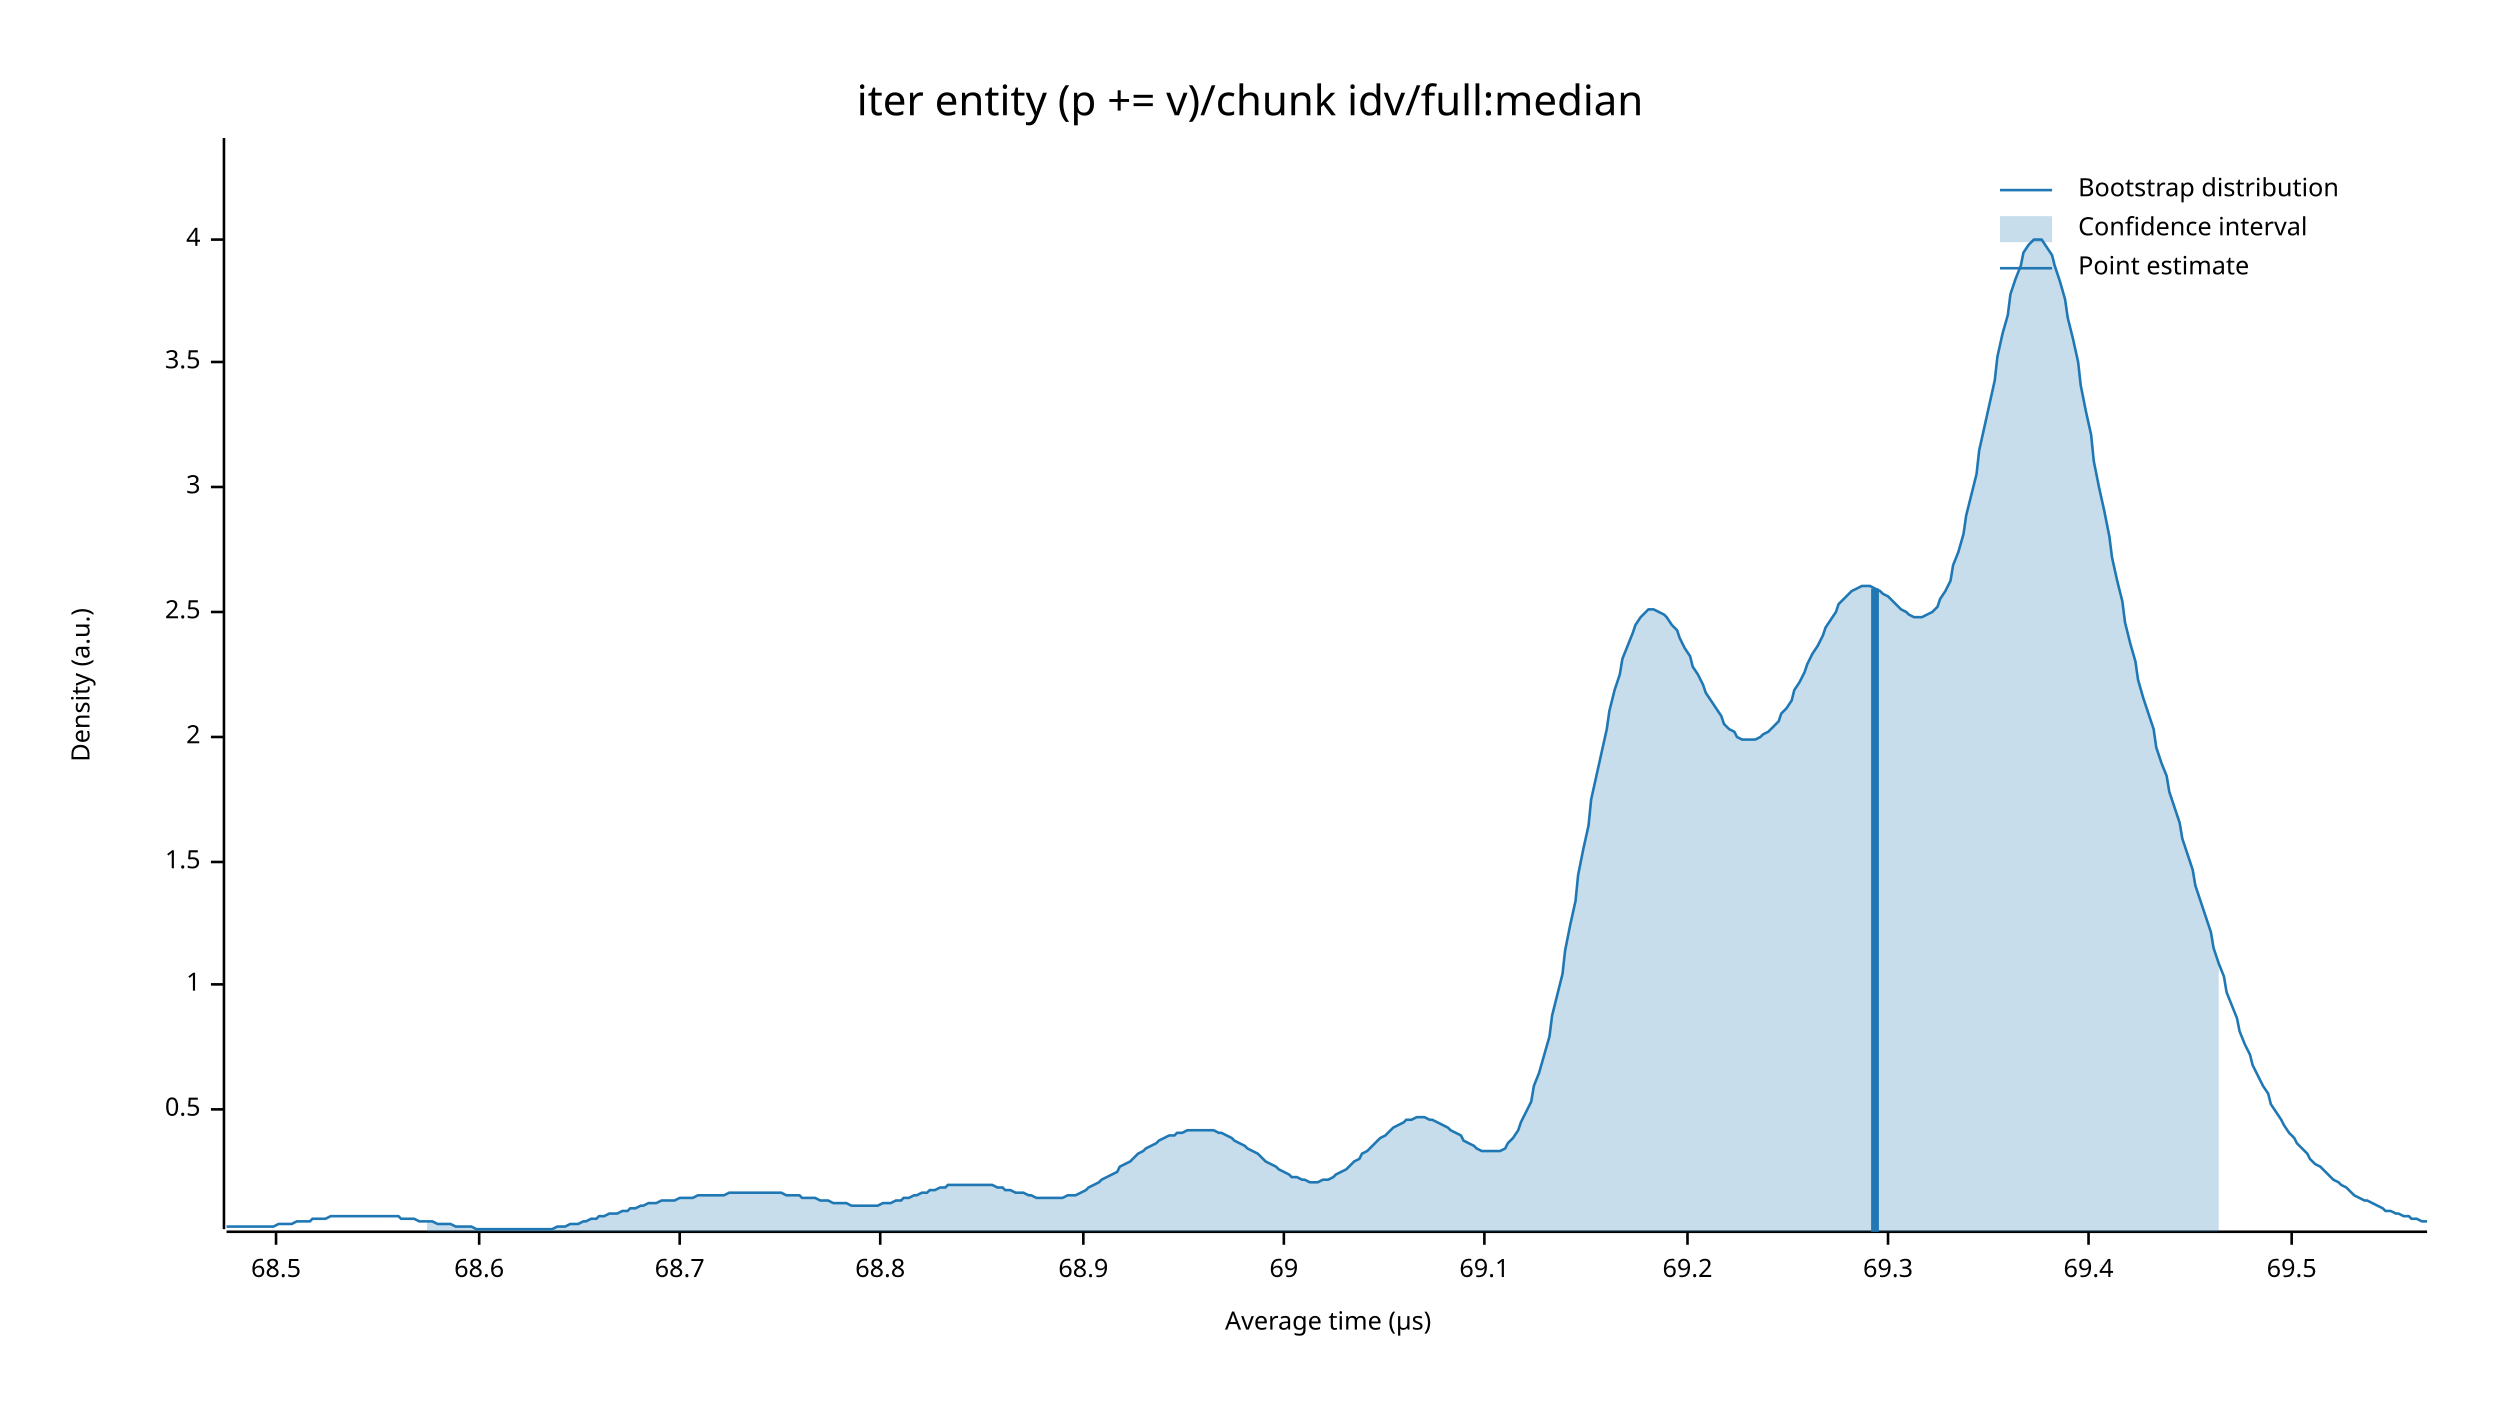
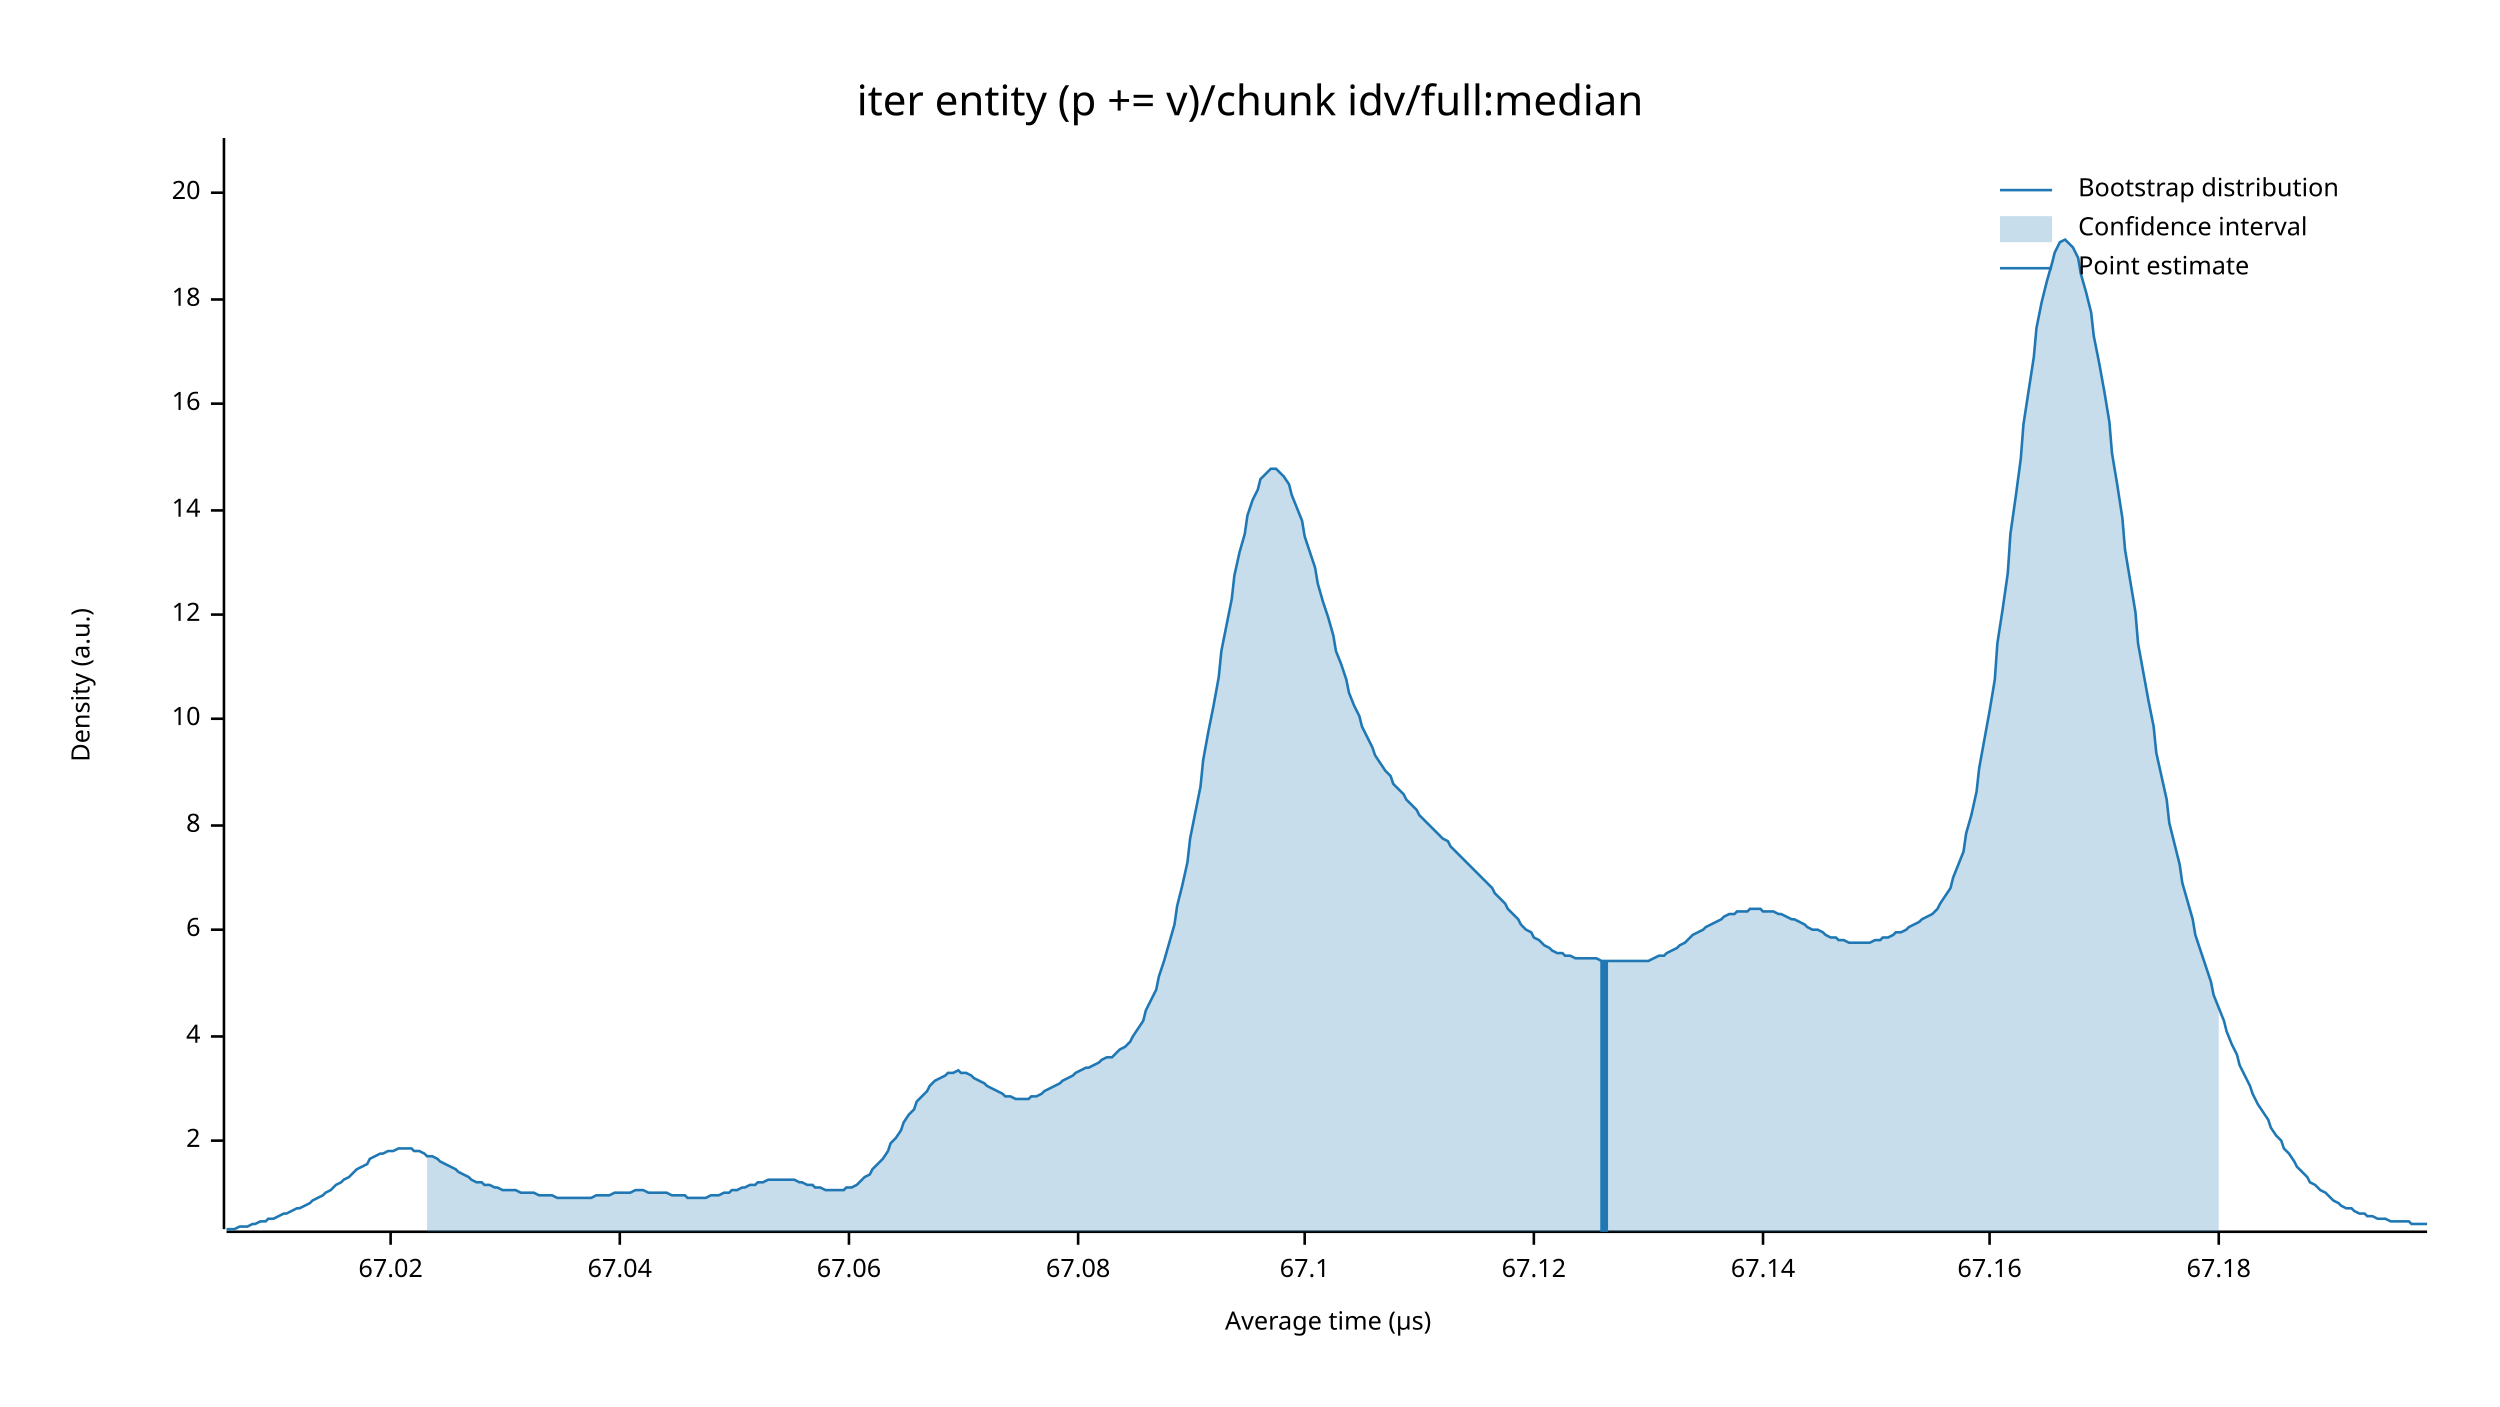
<svg xmlns="http://www.w3.org/2000/svg" width="960" height="540" viewBox="0 0 960 540">
  <text x="480" y="32" dy="0.76em" text-anchor="middle" font-family="sans-serif" font-size="16.129" opacity="1" fill="#000000">
iter entity (p += v)/chunk idv/full:median
</text>
  <text x="27" y="263" dy="0.76em" text-anchor="middle" font-family="sans-serif" font-size="9.677" opacity="1" fill="#000000" transform="rotate(270, 27, 263)">
Density (a.u.)
</text>
  <text x="510" y="513" dy="-0.5ex" text-anchor="middle" font-family="sans-serif" font-size="9.677" opacity="1" fill="#000000">
Average time (µs)
</text>
  <polyline fill="none" opacity="1" stroke="#000000" stroke-width="1" points="86,53 86,472 " />
-   <text x="77" y="426" dy="0.5ex" text-anchor="end" font-family="sans-serif" font-size="9.677" opacity="1" fill="#000000">
- 0.5
- </text>
-   <polyline fill="none" opacity="1" stroke="#000000" stroke-width="1" points="81,426 86,426 " />
-   <text x="77" y="378" dy="0.5ex" text-anchor="end" font-family="sans-serif" font-size="9.677" opacity="1" fill="#000000">
- 1
- </text>
-   <polyline fill="none" opacity="1" stroke="#000000" stroke-width="1" points="81,378 86,378 " />
-   <text x="77" y="331" dy="0.5ex" text-anchor="end" font-family="sans-serif" font-size="9.677" opacity="1" fill="#000000">
- 1.5
- </text>
-   <polyline fill="none" opacity="1" stroke="#000000" stroke-width="1" points="81,331 86,331 " />
-   <text x="77" y="283" dy="0.5ex" text-anchor="end" font-family="sans-serif" font-size="9.677" opacity="1" fill="#000000">
+   <text x="77" y="438" dy="0.5ex" text-anchor="end" font-family="sans-serif" font-size="9.677" opacity="1" fill="#000000">
2
</text>
-   <polyline fill="none" opacity="1" stroke="#000000" stroke-width="1" points="81,283 86,283 " />
-   <text x="77" y="235" dy="0.5ex" text-anchor="end" font-family="sans-serif" font-size="9.677" opacity="1" fill="#000000">
- 2.5
- </text>
-   <polyline fill="none" opacity="1" stroke="#000000" stroke-width="1" points="81,235 86,235 " />
-   <text x="77" y="187" dy="0.5ex" text-anchor="end" font-family="sans-serif" font-size="9.677" opacity="1" fill="#000000">
- 3
- </text>
-   <polyline fill="none" opacity="1" stroke="#000000" stroke-width="1" points="81,187 86,187 " />
-   <text x="77" y="139" dy="0.5ex" text-anchor="end" font-family="sans-serif" font-size="9.677" opacity="1" fill="#000000">
- 3.5
- </text>
-   <polyline fill="none" opacity="1" stroke="#000000" stroke-width="1" points="81,139 86,139 " />
-   <text x="77" y="92" dy="0.5ex" text-anchor="end" font-family="sans-serif" font-size="9.677" opacity="1" fill="#000000">
+   <polyline fill="none" opacity="1" stroke="#000000" stroke-width="1" points="81,438 86,438 " />
+   <text x="77" y="398" dy="0.5ex" text-anchor="end" font-family="sans-serif" font-size="9.677" opacity="1" fill="#000000">
4
</text>
-   <polyline fill="none" opacity="1" stroke="#000000" stroke-width="1" points="81,92 86,92 " />
+   <polyline fill="none" opacity="1" stroke="#000000" stroke-width="1" points="81,398 86,398 " />
+   <text x="77" y="357" dy="0.5ex" text-anchor="end" font-family="sans-serif" font-size="9.677" opacity="1" fill="#000000">
+ 6
+ </text>
+   <polyline fill="none" opacity="1" stroke="#000000" stroke-width="1" points="81,357 86,357 " />
+   <text x="77" y="317" dy="0.5ex" text-anchor="end" font-family="sans-serif" font-size="9.677" opacity="1" fill="#000000">
+ 8
+ </text>
+   <polyline fill="none" opacity="1" stroke="#000000" stroke-width="1" points="81,317 86,317 " />
+   <text x="77" y="276" dy="0.5ex" text-anchor="end" font-family="sans-serif" font-size="9.677" opacity="1" fill="#000000">
+ 10
+ </text>
+   <polyline fill="none" opacity="1" stroke="#000000" stroke-width="1" points="81,276 86,276 " />
+   <text x="77" y="236" dy="0.5ex" text-anchor="end" font-family="sans-serif" font-size="9.677" opacity="1" fill="#000000">
+ 12
+ </text>
+   <polyline fill="none" opacity="1" stroke="#000000" stroke-width="1" points="81,236 86,236 " />
+   <text x="77" y="196" dy="0.5ex" text-anchor="end" font-family="sans-serif" font-size="9.677" opacity="1" fill="#000000">
+ 14
+ </text>
+   <polyline fill="none" opacity="1" stroke="#000000" stroke-width="1" points="81,196 86,196 " />
+   <text x="77" y="155" dy="0.5ex" text-anchor="end" font-family="sans-serif" font-size="9.677" opacity="1" fill="#000000">
+ 16
+ </text>
+   <polyline fill="none" opacity="1" stroke="#000000" stroke-width="1" points="81,155 86,155 " />
+   <text x="77" y="115" dy="0.5ex" text-anchor="end" font-family="sans-serif" font-size="9.677" opacity="1" fill="#000000">
+ 18
+ </text>
+   <polyline fill="none" opacity="1" stroke="#000000" stroke-width="1" points="81,115 86,115 " />
+   <text x="77" y="74" dy="0.5ex" text-anchor="end" font-family="sans-serif" font-size="9.677" opacity="1" fill="#000000">
+ 20
+ </text>
+   <polyline fill="none" opacity="1" stroke="#000000" stroke-width="1" points="81,74 86,74 " />
  <polyline fill="none" opacity="1" stroke="#000000" stroke-width="1" points="87,473 932,473 " />
-   <text x="106" y="483" dy="0.76em" text-anchor="middle" font-family="sans-serif" font-size="9.677" opacity="1" fill="#000000">
- 68.5
+   <text x="150" y="483" dy="0.76em" text-anchor="middle" font-family="sans-serif" font-size="9.677" opacity="1" fill="#000000">
+ 67.02
</text>
-   <polyline fill="none" opacity="1" stroke="#000000" stroke-width="1" points="106,473 106,478 " />
-   <text x="184" y="483" dy="0.76em" text-anchor="middle" font-family="sans-serif" font-size="9.677" opacity="1" fill="#000000">
- 68.6
+   <polyline fill="none" opacity="1" stroke="#000000" stroke-width="1" points="150,473 150,478 " />
+   <text x="238" y="483" dy="0.76em" text-anchor="middle" font-family="sans-serif" font-size="9.677" opacity="1" fill="#000000">
+ 67.04
</text>
-   <polyline fill="none" opacity="1" stroke="#000000" stroke-width="1" points="184,473 184,478 " />
-   <text x="261" y="483" dy="0.76em" text-anchor="middle" font-family="sans-serif" font-size="9.677" opacity="1" fill="#000000">
- 68.7
+   <polyline fill="none" opacity="1" stroke="#000000" stroke-width="1" points="238,473 238,478 " />
+   <text x="326" y="483" dy="0.76em" text-anchor="middle" font-family="sans-serif" font-size="9.677" opacity="1" fill="#000000">
+ 67.06
</text>
-   <polyline fill="none" opacity="1" stroke="#000000" stroke-width="1" points="261,473 261,478 " />
-   <text x="338" y="483" dy="0.76em" text-anchor="middle" font-family="sans-serif" font-size="9.677" opacity="1" fill="#000000">
- 68.8
+   <polyline fill="none" opacity="1" stroke="#000000" stroke-width="1" points="326,473 326,478 " />
+   <text x="414" y="483" dy="0.76em" text-anchor="middle" font-family="sans-serif" font-size="9.677" opacity="1" fill="#000000">
+ 67.08
</text>
-   <polyline fill="none" opacity="1" stroke="#000000" stroke-width="1" points="338,473 338,478 " />
-   <text x="416" y="483" dy="0.76em" text-anchor="middle" font-family="sans-serif" font-size="9.677" opacity="1" fill="#000000">
- 68.9
+   <polyline fill="none" opacity="1" stroke="#000000" stroke-width="1" points="414,473 414,478 " />
+   <text x="501" y="483" dy="0.76em" text-anchor="middle" font-family="sans-serif" font-size="9.677" opacity="1" fill="#000000">
+ 67.1
</text>
-   <polyline fill="none" opacity="1" stroke="#000000" stroke-width="1" points="416,473 416,478 " />
-   <text x="493" y="483" dy="0.76em" text-anchor="middle" font-family="sans-serif" font-size="9.677" opacity="1" fill="#000000">
- 69
+   <polyline fill="none" opacity="1" stroke="#000000" stroke-width="1" points="501,473 501,478 " />
+   <text x="589" y="483" dy="0.76em" text-anchor="middle" font-family="sans-serif" font-size="9.677" opacity="1" fill="#000000">
+ 67.12
</text>
-   <polyline fill="none" opacity="1" stroke="#000000" stroke-width="1" points="493,473 493,478 " />
-   <text x="570" y="483" dy="0.76em" text-anchor="middle" font-family="sans-serif" font-size="9.677" opacity="1" fill="#000000">
- 69.1
+   <polyline fill="none" opacity="1" stroke="#000000" stroke-width="1" points="589,473 589,478 " />
+   <text x="677" y="483" dy="0.76em" text-anchor="middle" font-family="sans-serif" font-size="9.677" opacity="1" fill="#000000">
+ 67.14
</text>
-   <polyline fill="none" opacity="1" stroke="#000000" stroke-width="1" points="570,473 570,478 " />
-   <text x="648" y="483" dy="0.76em" text-anchor="middle" font-family="sans-serif" font-size="9.677" opacity="1" fill="#000000">
- 69.2
+   <polyline fill="none" opacity="1" stroke="#000000" stroke-width="1" points="677,473 677,478 " />
+   <text x="764" y="483" dy="0.76em" text-anchor="middle" font-family="sans-serif" font-size="9.677" opacity="1" fill="#000000">
+ 67.16
</text>
-   <polyline fill="none" opacity="1" stroke="#000000" stroke-width="1" points="648,473 648,478 " />
-   <text x="725" y="483" dy="0.76em" text-anchor="middle" font-family="sans-serif" font-size="9.677" opacity="1" fill="#000000">
- 69.3
+   <polyline fill="none" opacity="1" stroke="#000000" stroke-width="1" points="764,473 764,478 " />
+   <text x="852" y="483" dy="0.76em" text-anchor="middle" font-family="sans-serif" font-size="9.677" opacity="1" fill="#000000">
+ 67.18
</text>
-   <polyline fill="none" opacity="1" stroke="#000000" stroke-width="1" points="725,473 725,478 " />
-   <text x="802" y="483" dy="0.76em" text-anchor="middle" font-family="sans-serif" font-size="9.677" opacity="1" fill="#000000">
- 69.4
- </text>
-   <polyline fill="none" opacity="1" stroke="#000000" stroke-width="1" points="802,473 802,478 " />
-   <text x="880" y="483" dy="0.76em" text-anchor="middle" font-family="sans-serif" font-size="9.677" opacity="1" fill="#000000">
- 69.5
- </text>
-   <polyline fill="none" opacity="1" stroke="#000000" stroke-width="1" points="880,473 880,478 " />
-   <polyline fill="none" opacity="1" stroke="#1F78B4" stroke-width="1" points="87,471 88,471 90,471 92,471 93,471 95,471 97,471 98,471 100,471 102,471 103,471 105,471 107,470 109,470 110,470 112,470 114,469 115,469 117,469 119,469 120,468 122,468 124,468 125,468 127,467 129,467 131,467 132,467 134,467 136,467 137,467 139,467 141,467 142,467 144,467 146,467 147,467 149,467 151,467 153,467 154,468 156,468 158,468 159,468 161,469 163,469 164,469 166,469 168,470 169,470 171,470 173,470 175,471 176,471 178,471 180,471 181,471 183,472 185,472 186,472 188,472 190,472 191,472 193,472 195,472 197,472 198,472 200,472 202,472 203,472 205,472 207,472 208,472 210,472 212,472 214,471 215,471 217,471 219,470 220,470 222,470 224,469 225,469 227,468 229,468 230,467 232,467 234,466 236,466 237,466 239,465 241,465 242,464 244,464 246,463 247,463 249,462 251,462 252,462 254,461 256,461 258,461 259,461 261,460 263,460 264,460 266,460 268,459 269,459 271,459 273,459 274,459 276,459 278,459 280,458 281,458 283,458 285,458 286,458 288,458 290,458 291,458 293,458 295,458 296,458 298,458 300,458 302,459 303,459 305,459 307,459 308,460 310,460 312,460 313,460 315,461 317,461 318,461 320,462 322,462 324,462 325,462 327,463 329,463 330,463 332,463 334,463 335,463 337,463 339,462 341,462 342,462 344,461 346,461 347,460 349,460 351,459 352,459 354,458 356,458 357,457 359,457 361,456 363,456 364,455 366,455 368,455 369,455 371,455 373,455 374,455 376,455 378,455 379,455 381,455 383,456 385,456 386,457 388,457 390,458 391,458 393,458 395,459 396,459 398,460 400,460 401,460 403,460 405,460 407,460 408,460 410,459 412,459 413,459 415,458 417,457 418,456 420,455 422,454 423,453 425,452 427,451 429,450 430,448 432,447 434,446 435,445 437,443 439,442 440,441 442,440 444,439 445,438 447,437 449,436 451,436 452,435 454,435 456,434 457,434 459,434 461,434 462,434 464,434 466,434 468,435 469,435 471,436 473,437 474,438 476,439 478,440 479,441 481,442 483,443 484,444 486,446 488,447 490,448 491,449 493,450 495,451 496,452 498,452 500,453 501,453 503,454 505,454 506,454 508,453 510,453 512,452 513,451 515,450 517,449 518,448 520,446 522,445 523,443 525,442 527,440 528,439 530,437 532,436 534,434 535,433 537,432 539,431 540,430 542,430 544,429 545,429 547,429 549,430 550,430 552,431 554,432 556,433 557,434 559,435 561,436 562,438 564,439 566,440 567,441 569,442 571,442 573,442 574,442 576,442 578,441 579,439 581,437 583,434 584,431 586,427 588,423 589,417 591,412 593,405 595,398 596,390 598,382 600,374 601,365 603,355 605,346 606,336 608,326 610,317 611,307 613,298 615,289 617,280 618,273 620,265 622,259 623,253 625,248 627,243 628,240 630,237 632,235 633,234 635,234 637,235 639,236 640,237 642,240 644,242 645,245 647,249 649,252 650,256 652,259 654,263 655,266 657,269 659,272 661,275 662,278 664,280 666,281 667,283 669,284 671,284 672,284 674,284 676,283 677,282 679,281 681,279 683,277 684,274 686,272 688,269 689,265 691,262 693,258 694,255 696,251 698,248 700,244 701,241 703,238 705,235 706,232 708,230 710,228 711,227 713,226 715,225 716,225 718,225 720,226 722,227 723,228 725,229 727,231 728,232 730,234 732,235 733,236 735,237 737,237 738,237 740,236 742,235 744,233 745,230 747,227 749,223 750,217 752,212 754,205 755,198 757,190 759,182 760,173 762,164 764,155 766,146 767,137 769,128 771,121 772,113 774,107 776,102 777,97 779,94 781,92 782,92 784,92 786,95 788,98 789,102 791,108 793,115 794,122 796,130 798,139 799,148 801,158 803,167 804,177 806,187 808,196 810,206 811,214 813,223 815,231 816,239 818,247 820,254 821,261 823,268 825,274 827,280 828,287 830,293 832,298 833,304 835,310 837,316 838,322 840,328 842,334 843,340 845,346 847,352 849,358 850,364 852,370 854,375 855,381 857,386 859,391 860,396 862,401 864,405 865,409 867,413 869,417 871,420 872,424 874,427 876,430 877,432 879,435 881,437 882,439 884,441 886,443 887,445 889,447 891,448 893,450 894,451 896,453 898,454 899,455 901,456 903,458 904,459 906,460 908,461 909,461 911,462 913,463 915,464 916,465 918,465 920,466 921,466 923,467 925,467 926,468 928,468 930,469 932,469 " />
-   <polygon opacity="0.25" fill="#1F78B4" points="164,469 166,469 168,470 169,470 171,470 173,470 175,471 176,471 178,471 180,471 181,471 183,472 185,472 186,472 188,472 190,472 191,472 193,472 195,472 197,472 198,472 200,472 202,472 203,472 205,472 207,472 208,472 210,472 212,472 214,471 215,471 217,471 219,470 220,470 222,470 224,469 225,469 227,468 229,468 230,467 232,467 234,466 236,466 237,466 239,465 241,465 242,464 244,464 246,463 247,463 249,462 251,462 252,462 254,461 256,461 258,461 259,461 261,460 263,460 264,460 266,460 268,459 269,459 271,459 273,459 274,459 276,459 278,459 280,458 281,458 283,458 285,458 286,458 288,458 290,458 291,458 293,458 295,458 296,458 298,458 300,458 302,459 303,459 305,459 307,459 308,460 310,460 312,460 313,460 315,461 317,461 318,461 320,462 322,462 324,462 325,462 327,463 329,463 330,463 332,463 334,463 335,463 337,463 339,462 341,462 342,462 344,461 346,461 347,460 349,460 351,459 352,459 354,458 356,458 357,457 359,457 361,456 363,456 364,455 366,455 368,455 369,455 371,455 373,455 374,455 376,455 378,455 379,455 381,455 383,456 385,456 386,457 388,457 390,458 391,458 393,458 395,459 396,459 398,460 400,460 401,460 403,460 405,460 407,460 408,460 410,459 412,459 413,459 415,458 417,457 418,456 420,455 422,454 423,453 425,452 427,451 429,450 430,448 432,447 434,446 435,445 437,443 439,442 440,441 442,440 444,439 445,438 447,437 449,436 451,436 452,435 454,435 456,434 457,434 459,434 461,434 462,434 464,434 466,434 468,435 469,435 471,436 473,437 474,438 476,439 478,440 479,441 481,442 483,443 484,444 486,446 488,447 490,448 491,449 493,450 495,451 496,452 498,452 500,453 501,453 503,454 505,454 506,454 508,453 510,453 512,452 513,451 515,450 517,449 518,448 520,446 522,445 523,443 525,442 527,440 528,439 530,437 532,436 534,434 535,433 537,432 539,431 540,430 542,430 544,429 545,429 547,429 549,430 550,430 552,431 554,432 556,433 557,434 559,435 561,436 562,438 564,439 566,440 567,441 569,442 571,442 573,442 574,442 576,442 578,441 579,439 581,437 583,434 584,431 586,427 588,423 589,417 591,412 593,405 595,398 596,390 598,382 600,374 601,365 603,355 605,346 606,336 608,326 610,317 611,307 613,298 615,289 617,280 618,273 620,265 622,259 623,253 625,248 627,243 628,240 630,237 632,235 633,234 635,234 637,235 639,236 640,237 642,240 644,242 645,245 647,249 649,252 650,256 652,259 654,263 655,266 657,269 659,272 661,275 662,278 664,280 666,281 667,283 669,284 671,284 672,284 674,284 676,283 677,282 679,281 681,279 683,277 684,274 686,272 688,269 689,265 691,262 693,258 694,255 696,251 698,248 700,244 701,241 703,238 705,235 706,232 708,230 710,228 711,227 713,226 715,225 716,225 718,225 720,226 722,227 723,228 725,229 727,231 728,232 730,234 732,235 733,236 735,237 737,237 738,237 740,236 742,235 744,233 745,230 747,227 749,223 750,217 752,212 754,205 755,198 757,190 759,182 760,173 762,164 764,155 766,146 767,137 769,128 771,121 772,113 774,107 776,102 777,97 779,94 781,92 782,92 784,92 786,95 788,98 789,102 791,108 793,115 794,122 796,130 798,139 799,148 801,158 803,167 804,177 806,187 808,196 810,206 811,214 813,223 815,231 816,239 818,247 820,254 821,261 823,268 825,274 827,280 828,287 830,293 832,298 833,304 835,310 837,316 838,322 840,328 842,334 843,340 845,346 847,352 849,358 850,364 852,370 852,473 164,473 " />
-   <polyline fill="none" opacity="1" stroke="#1F78B4" stroke-width="3" points="720,473 720,226 " />
+   <polyline fill="none" opacity="1" stroke="#000000" stroke-width="1" points="852,473 852,478 " />
+   <polyline fill="none" opacity="1" stroke="#1F78B4" stroke-width="1" points="87,472 88,472 90,472 92,471 93,471 95,471 97,470 98,470 100,469 102,469 103,468 105,468 107,467 109,466 110,466 112,465 114,464 115,464 117,463 119,462 120,461 122,460 124,459 125,458 127,457 129,455 131,454 132,453 134,452 136,450 137,449 139,448 141,447 142,445 144,444 146,443 147,443 149,442 151,442 153,441 154,441 156,441 158,441 159,442 161,442 163,443 164,444 166,444 168,445 169,446 171,447 173,448 175,449 176,450 178,451 180,452 181,453 183,454 185,454 186,455 188,455 190,456 191,456 193,457 195,457 197,457 198,457 200,458 202,458 203,458 205,458 207,459 208,459 210,459 212,459 214,460 215,460 217,460 219,460 220,460 222,460 224,460 225,460 227,460 229,459 230,459 232,459 234,459 236,458 237,458 239,458 241,458 242,458 244,457 246,457 247,457 249,458 251,458 252,458 254,458 256,458 258,459 259,459 261,459 263,459 264,460 266,460 268,460 269,460 271,460 273,459 274,459 276,459 278,458 280,458 281,457 283,457 285,456 286,456 288,455 290,455 291,454 293,454 295,453 296,453 298,453 300,453 302,453 303,453 305,453 307,454 308,454 310,455 312,455 313,456 315,456 317,457 318,457 320,457 322,457 324,457 325,456 327,456 329,455 330,454 332,452 334,451 335,449 337,447 339,445 341,442 342,439 344,437 346,434 347,431 349,428 351,426 352,423 354,421 356,419 357,417 359,415 361,414 363,413 364,412 366,412 368,411 369,412 371,412 373,413 374,414 376,415 378,416 379,417 381,418 383,419 385,420 386,421 388,421 390,422 391,422 393,422 395,422 396,421 398,421 400,420 401,419 403,418 405,417 407,416 408,415 410,414 412,413 413,412 415,411 417,410 418,410 420,409 422,408 423,407 425,406 427,406 429,404 430,403 432,402 434,400 435,398 437,395 439,392 440,388 442,384 444,380 445,375 447,369 449,362 451,355 452,348 454,340 456,331 457,322 459,312 461,302 462,292 464,281 466,271 468,260 469,250 471,240 473,230 474,221 476,212 478,205 479,198 481,192 483,188 484,184 486,182 488,180 490,180 491,181 493,183 495,186 496,190 498,195 500,200 501,206 503,212 505,218 506,224 508,231 510,237 512,244 513,250 515,255 517,261 518,266 520,271 522,275 523,279 525,283 527,287 528,290 530,293 532,296 534,298 535,301 537,303 539,305 540,307 542,309 544,311 545,313 547,315 549,317 550,318 552,320 554,322 556,323 557,325 559,327 561,329 562,330 564,332 566,334 567,335 569,337 571,339 573,341 574,343 576,345 578,347 579,349 581,351 583,353 584,355 586,357 588,358 589,360 591,361 593,363 595,364 596,365 598,366 600,366 601,367 603,367 605,368 606,368 608,368 610,368 611,368 613,368 615,369 617,369 618,369 620,369 622,369 623,369 625,369 627,369 628,369 630,369 632,369 633,369 635,368 637,367 639,367 640,366 642,365 644,364 645,363 647,362 649,360 650,359 652,358 654,357 655,356 657,355 659,354 661,353 662,352 664,351 666,351 667,350 669,350 671,350 672,349 674,349 676,349 677,350 679,350 681,350 683,351 684,351 686,352 688,353 689,353 691,354 693,355 694,356 696,357 698,357 700,358 701,359 703,360 705,360 706,361 708,361 710,362 711,362 713,362 715,362 716,362 718,362 720,361 722,361 723,360 725,360 727,359 728,358 730,358 732,357 733,356 735,355 737,354 738,353 740,352 742,351 744,349 745,347 747,344 749,341 750,337 752,332 754,327 755,320 757,313 759,304 760,295 762,284 764,273 766,261 767,247 769,234 771,220 772,205 774,191 776,176 777,163 779,150 781,137 782,126 784,116 786,108 788,101 789,97 791,93 793,92 794,93 796,95 798,99 799,105 801,112 803,120 804,129 806,139 808,150 810,162 811,174 813,186 815,199 816,211 818,223 820,235 821,247 823,258 825,269 827,279 828,289 830,298 832,307 833,316 835,324 837,332 838,339 840,346 842,353 843,359 845,365 847,371 849,377 850,382 852,387 854,392 855,396 857,401 859,405 860,409 862,413 864,417 865,420 867,424 869,427 871,430 872,433 874,436 876,438 877,441 879,443 881,446 882,448 884,450 886,452 887,454 889,455 891,457 893,458 894,459 896,461 898,462 899,463 901,464 903,464 904,465 906,466 908,466 909,467 911,467 913,468 915,468 916,468 918,469 920,469 921,469 923,469 925,469 926,470 928,470 930,470 932,470 " />
+   <polygon opacity="0.25" fill="#1F78B4" points="164,444 166,444 168,445 169,446 171,447 173,448 175,449 176,450 178,451 180,452 181,453 183,454 185,454 186,455 188,455 190,456 191,456 193,457 195,457 197,457 198,457 200,458 202,458 203,458 205,458 207,459 208,459 210,459 212,459 214,460 215,460 217,460 219,460 220,460 222,460 224,460 225,460 227,460 229,459 230,459 232,459 234,459 236,458 237,458 239,458 241,458 242,458 244,457 246,457 247,457 249,458 251,458 252,458 254,458 256,458 258,459 259,459 261,459 263,459 264,460 266,460 268,460 269,460 271,460 273,459 274,459 276,459 278,458 280,458 281,457 283,457 285,456 286,456 288,455 290,455 291,454 293,454 295,453 296,453 298,453 300,453 302,453 303,453 305,453 307,454 308,454 310,455 312,455 313,456 315,456 317,457 318,457 320,457 322,457 324,457 325,456 327,456 329,455 330,454 332,452 334,451 335,449 337,447 339,445 341,442 342,439 344,437 346,434 347,431 349,428 351,426 352,423 354,421 356,419 357,417 359,415 361,414 363,413 364,412 366,412 368,411 369,412 371,412 373,413 374,414 376,415 378,416 379,417 381,418 383,419 385,420 386,421 388,421 390,422 391,422 393,422 395,422 396,421 398,421 400,420 401,419 403,418 405,417 407,416 408,415 410,414 412,413 413,412 415,411 417,410 418,410 420,409 422,408 423,407 425,406 427,406 429,404 430,403 432,402 434,400 435,398 437,395 439,392 440,388 442,384 444,380 445,375 447,369 449,362 451,355 452,348 454,340 456,331 457,322 459,312 461,302 462,292 464,281 466,271 468,260 469,250 471,240 473,230 474,221 476,212 478,205 479,198 481,192 483,188 484,184 486,182 488,180 490,180 491,181 493,183 495,186 496,190 498,195 500,200 501,206 503,212 505,218 506,224 508,231 510,237 512,244 513,250 515,255 517,261 518,266 520,271 522,275 523,279 525,283 527,287 528,290 530,293 532,296 534,298 535,301 537,303 539,305 540,307 542,309 544,311 545,313 547,315 549,317 550,318 552,320 554,322 556,323 557,325 559,327 561,329 562,330 564,332 566,334 567,335 569,337 571,339 573,341 574,343 576,345 578,347 579,349 581,351 583,353 584,355 586,357 588,358 589,360 591,361 593,363 595,364 596,365 598,366 600,366 601,367 603,367 605,368 606,368 608,368 610,368 611,368 613,368 615,369 617,369 618,369 620,369 622,369 623,369 625,369 627,369 628,369 630,369 632,369 633,369 635,368 637,367 639,367 640,366 642,365 644,364 645,363 647,362 649,360 650,359 652,358 654,357 655,356 657,355 659,354 661,353 662,352 664,351 666,351 667,350 669,350 671,350 672,349 674,349 676,349 677,350 679,350 681,350 683,351 684,351 686,352 688,353 689,353 691,354 693,355 694,356 696,357 698,357 700,358 701,359 703,360 705,360 706,361 708,361 710,362 711,362 713,362 715,362 716,362 718,362 720,361 722,361 723,360 725,360 727,359 728,358 730,358 732,357 733,356 735,355 737,354 738,353 740,352 742,351 744,349 745,347 747,344 749,341 750,337 752,332 754,327 755,320 757,313 759,304 760,295 762,284 764,273 766,261 767,247 769,234 771,220 772,205 774,191 776,176 777,163 779,150 781,137 782,126 784,116 786,108 788,101 789,97 791,93 793,92 794,93 796,95 798,99 799,105 801,112 803,120 804,129 806,139 808,150 810,162 811,174 813,186 815,199 816,211 818,223 820,235 821,247 823,258 825,269 827,279 828,289 830,298 832,307 833,316 835,324 837,332 838,339 840,346 842,353 843,359 845,365 847,371 849,377 850,382 852,387 852,473 164,473 " />
+   <polyline fill="none" opacity="1" stroke="#1F78B4" stroke-width="3" points="616,473 616,369 " />
  <text x="798" y="68" dy="0.76em" text-anchor="start" font-family="sans-serif" font-size="9.677" opacity="1" fill="#000000">
Bootstrap distribution
</text>
  <text x="798" y="83" dy="0.76em" text-anchor="start" font-family="sans-serif" font-size="9.677" opacity="1" fill="#000000">
Confidence interval
</text>
  <text x="798" y="98" dy="0.76em" text-anchor="start" font-family="sans-serif" font-size="9.677" opacity="1" fill="#000000">
Point estimate
</text>
  <polyline fill="none" opacity="1" stroke="#1F78B4" stroke-width="1" points="768,73 788,73 " />
  <rect x="768" y="83" width="20" height="10" opacity="0.25" fill="#1F78B4" stroke="none" />
  <polyline fill="none" opacity="1" stroke="#1F78B4" stroke-width="1" points="768,103 788,103 " />
</svg>
